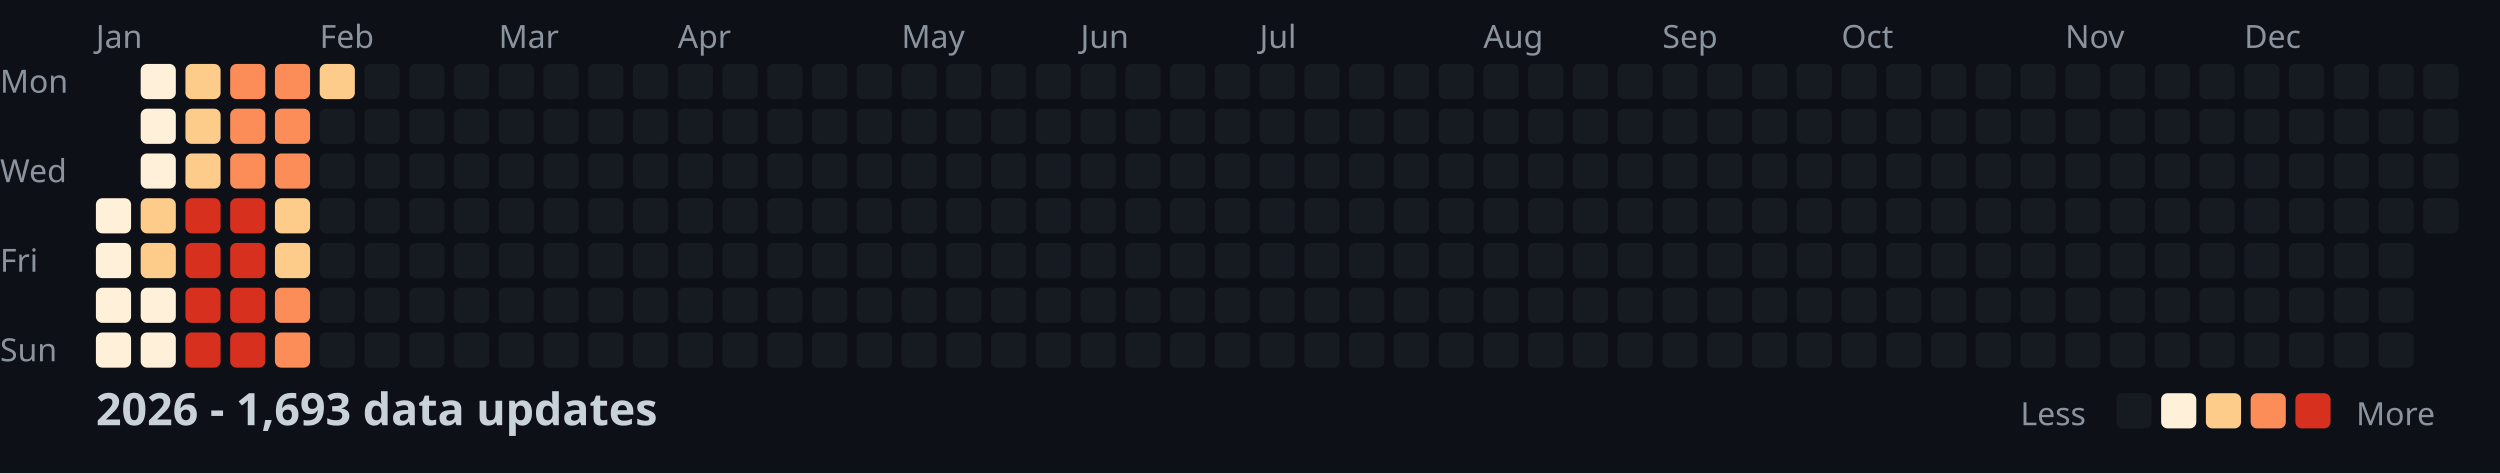
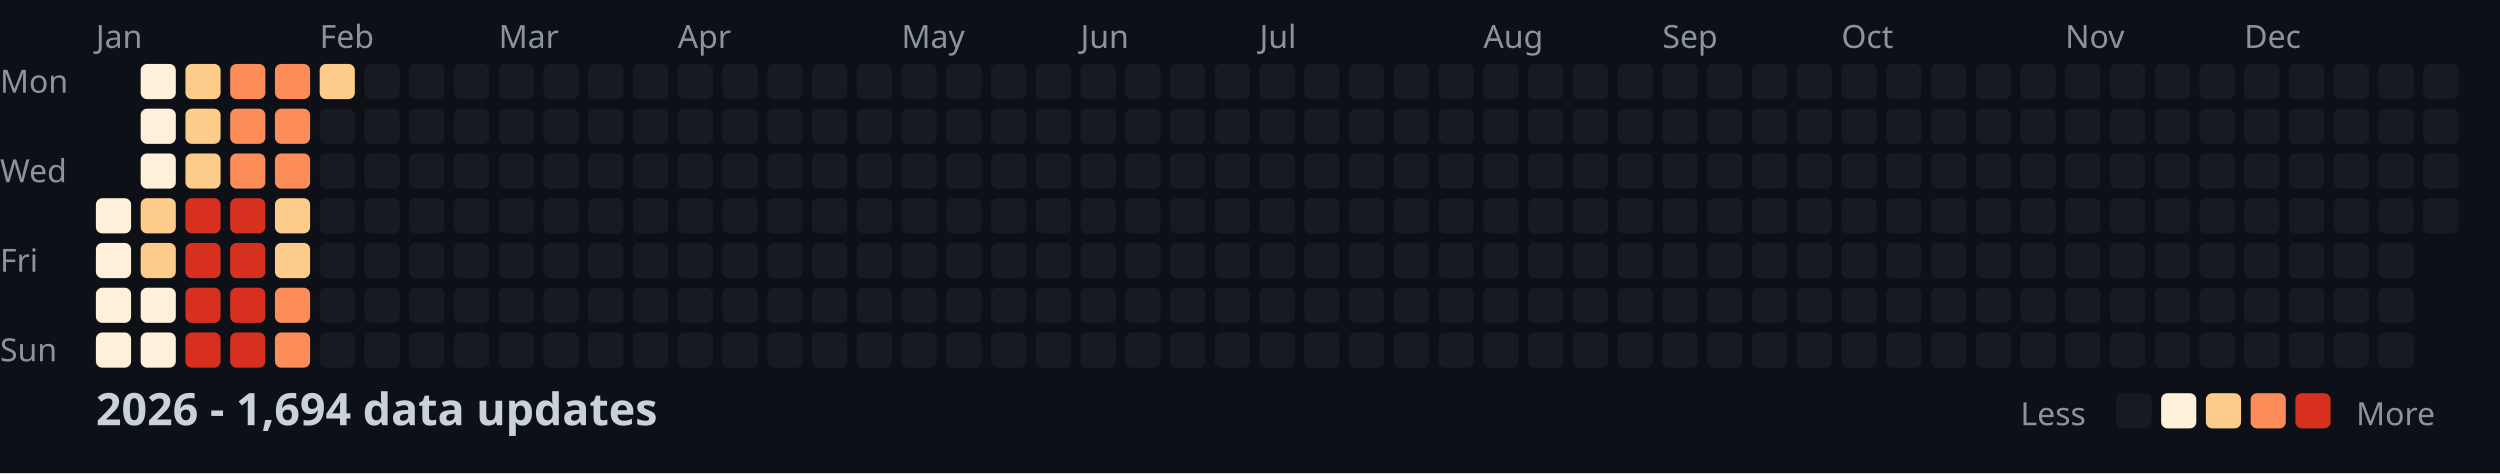
<svg xmlns="http://www.w3.org/2000/svg" width="782" height="148">
  <style>
    .month { font: 10px sans-serif; fill: #8b949e; }
    .day { font: 10px sans-serif; fill: #8b949e; }
    .title { font: bold 14px sans-serif; fill: #c9d1d9; }
    .legend { font: 10px sans-serif; fill: #8b949e; }
  </style>
  <rect width="100%" height="100%" fill="#0d1117" />
  <text x="0" y="29" class="day">Mon</text>
  <text x="0" y="57" class="day">Wed</text>
  <text x="0" y="85" class="day">Fri</text>
  <text x="0" y="113" class="day">Sun</text>
  <text x="30" y="15" class="month">Jan</text>
  <text x="100" y="15" class="month">Feb</text>
  <text x="156" y="15" class="month">Mar</text>
  <text x="212" y="15" class="month">Apr</text>
  <text x="282" y="15" class="month">May</text>
  <text x="338" y="15" class="month">Jun</text>
  <text x="394" y="15" class="month">Jul</text>
  <text x="464" y="15" class="month">Aug</text>
  <text x="520" y="15" class="month">Sep</text>
  <text x="576" y="15" class="month">Oct</text>
  <text x="646" y="15" class="month">Nov</text>
  <text x="702" y="15" class="month">Dec</text>
  <rect x="30" y="62" width="11" height="11" fill="#fef0d9" rx="2" />
  <rect x="30" y="76" width="11" height="11" fill="#fef0d9" rx="2" />
  <rect x="30" y="90" width="11" height="11" fill="#fef0d9" rx="2" />
  <rect x="30" y="104" width="11" height="11" fill="#fef0d9" rx="2" />
  <rect x="44" y="20" width="11" height="11" fill="#fef0d9" rx="2" />
  <rect x="44" y="34" width="11" height="11" fill="#fef0d9" rx="2" />
  <rect x="44" y="48" width="11" height="11" fill="#fef0d9" rx="2" />
  <rect x="44" y="62" width="11" height="11" fill="#fdcc8a" rx="2" />
  <rect x="44" y="76" width="11" height="11" fill="#fdcc8a" rx="2" />
  <rect x="44" y="90" width="11" height="11" fill="#fef0d9" rx="2" />
  <rect x="44" y="104" width="11" height="11" fill="#fef0d9" rx="2" />
  <rect x="58" y="20" width="11" height="11" fill="#fdcc8a" rx="2" />
  <rect x="58" y="34" width="11" height="11" fill="#fdcc8a" rx="2" />
  <rect x="58" y="48" width="11" height="11" fill="#fdcc8a" rx="2" />
  <rect x="58" y="62" width="11" height="11" fill="#d7301f" rx="2" />
  <rect x="58" y="76" width="11" height="11" fill="#d7301f" rx="2" />
  <rect x="58" y="90" width="11" height="11" fill="#d7301f" rx="2" />
  <rect x="58" y="104" width="11" height="11" fill="#d7301f" rx="2" />
  <rect x="72" y="20" width="11" height="11" fill="#fc8d59" rx="2" />
  <rect x="72" y="34" width="11" height="11" fill="#fc8d59" rx="2" />
  <rect x="72" y="48" width="11" height="11" fill="#fc8d59" rx="2" />
  <rect x="72" y="62" width="11" height="11" fill="#d7301f" rx="2" />
  <rect x="72" y="76" width="11" height="11" fill="#d7301f" rx="2" />
  <rect x="72" y="90" width="11" height="11" fill="#d7301f" rx="2" />
  <rect x="72" y="104" width="11" height="11" fill="#d7301f" rx="2" />
  <rect x="86" y="20" width="11" height="11" fill="#fc8d59" rx="2" />
  <rect x="86" y="34" width="11" height="11" fill="#fc8d59" rx="2" />
  <rect x="86" y="48" width="11" height="11" fill="#fc8d59" rx="2" />
  <rect x="86" y="62" width="11" height="11" fill="#fdcc8a" rx="2" />
  <rect x="86" y="76" width="11" height="11" fill="#fdcc8a" rx="2" />
  <rect x="86" y="90" width="11" height="11" fill="#fc8d59" rx="2" />
  <rect x="86" y="104" width="11" height="11" fill="#fc8d59" rx="2" />
  <rect x="100" y="20" width="11" height="11" fill="#fdcc8a" rx="2" />
  <rect x="100" y="34" width="11" height="11" fill="#161b22" rx="2" />
  <rect x="100" y="48" width="11" height="11" fill="#161b22" rx="2" />
  <rect x="100" y="62" width="11" height="11" fill="#161b22" rx="2" />
  <rect x="100" y="76" width="11" height="11" fill="#161b22" rx="2" />
  <rect x="100" y="90" width="11" height="11" fill="#161b22" rx="2" />
  <rect x="100" y="104" width="11" height="11" fill="#161b22" rx="2" />
  <rect x="114" y="20" width="11" height="11" fill="#161b22" rx="2" />
  <rect x="114" y="34" width="11" height="11" fill="#161b22" rx="2" />
  <rect x="114" y="48" width="11" height="11" fill="#161b22" rx="2" />
  <rect x="114" y="62" width="11" height="11" fill="#161b22" rx="2" />
  <rect x="114" y="76" width="11" height="11" fill="#161b22" rx="2" />
  <rect x="114" y="90" width="11" height="11" fill="#161b22" rx="2" />
  <rect x="114" y="104" width="11" height="11" fill="#161b22" rx="2" />
  <rect x="128" y="20" width="11" height="11" fill="#161b22" rx="2" />
  <rect x="128" y="34" width="11" height="11" fill="#161b22" rx="2" />
  <rect x="128" y="48" width="11" height="11" fill="#161b22" rx="2" />
  <rect x="128" y="62" width="11" height="11" fill="#161b22" rx="2" />
  <rect x="128" y="76" width="11" height="11" fill="#161b22" rx="2" />
  <rect x="128" y="90" width="11" height="11" fill="#161b22" rx="2" />
  <rect x="128" y="104" width="11" height="11" fill="#161b22" rx="2" />
  <rect x="142" y="20" width="11" height="11" fill="#161b22" rx="2" />
  <rect x="142" y="34" width="11" height="11" fill="#161b22" rx="2" />
  <rect x="142" y="48" width="11" height="11" fill="#161b22" rx="2" />
  <rect x="142" y="62" width="11" height="11" fill="#161b22" rx="2" />
  <rect x="142" y="76" width="11" height="11" fill="#161b22" rx="2" />
  <rect x="142" y="90" width="11" height="11" fill="#161b22" rx="2" />
  <rect x="142" y="104" width="11" height="11" fill="#161b22" rx="2" />
  <rect x="156" y="20" width="11" height="11" fill="#161b22" rx="2" />
  <rect x="156" y="34" width="11" height="11" fill="#161b22" rx="2" />
  <rect x="156" y="48" width="11" height="11" fill="#161b22" rx="2" />
  <rect x="156" y="62" width="11" height="11" fill="#161b22" rx="2" />
  <rect x="156" y="76" width="11" height="11" fill="#161b22" rx="2" />
  <rect x="156" y="90" width="11" height="11" fill="#161b22" rx="2" />
  <rect x="156" y="104" width="11" height="11" fill="#161b22" rx="2" />
  <rect x="170" y="20" width="11" height="11" fill="#161b22" rx="2" />
  <rect x="170" y="34" width="11" height="11" fill="#161b22" rx="2" />
  <rect x="170" y="48" width="11" height="11" fill="#161b22" rx="2" />
  <rect x="170" y="62" width="11" height="11" fill="#161b22" rx="2" />
  <rect x="170" y="76" width="11" height="11" fill="#161b22" rx="2" />
  <rect x="170" y="90" width="11" height="11" fill="#161b22" rx="2" />
  <rect x="170" y="104" width="11" height="11" fill="#161b22" rx="2" />
  <rect x="184" y="20" width="11" height="11" fill="#161b22" rx="2" />
  <rect x="184" y="34" width="11" height="11" fill="#161b22" rx="2" />
  <rect x="184" y="48" width="11" height="11" fill="#161b22" rx="2" />
  <rect x="184" y="62" width="11" height="11" fill="#161b22" rx="2" />
  <rect x="184" y="76" width="11" height="11" fill="#161b22" rx="2" />
  <rect x="184" y="90" width="11" height="11" fill="#161b22" rx="2" />
  <rect x="184" y="104" width="11" height="11" fill="#161b22" rx="2" />
  <rect x="198" y="20" width="11" height="11" fill="#161b22" rx="2" />
  <rect x="198" y="34" width="11" height="11" fill="#161b22" rx="2" />
  <rect x="198" y="48" width="11" height="11" fill="#161b22" rx="2" />
  <rect x="198" y="62" width="11" height="11" fill="#161b22" rx="2" />
  <rect x="198" y="76" width="11" height="11" fill="#161b22" rx="2" />
  <rect x="198" y="90" width="11" height="11" fill="#161b22" rx="2" />
  <rect x="198" y="104" width="11" height="11" fill="#161b22" rx="2" />
  <rect x="212" y="20" width="11" height="11" fill="#161b22" rx="2" />
  <rect x="212" y="34" width="11" height="11" fill="#161b22" rx="2" />
  <rect x="212" y="48" width="11" height="11" fill="#161b22" rx="2" />
  <rect x="212" y="62" width="11" height="11" fill="#161b22" rx="2" />
  <rect x="212" y="76" width="11" height="11" fill="#161b22" rx="2" />
  <rect x="212" y="90" width="11" height="11" fill="#161b22" rx="2" />
  <rect x="212" y="104" width="11" height="11" fill="#161b22" rx="2" />
  <rect x="226" y="20" width="11" height="11" fill="#161b22" rx="2" />
  <rect x="226" y="34" width="11" height="11" fill="#161b22" rx="2" />
  <rect x="226" y="48" width="11" height="11" fill="#161b22" rx="2" />
  <rect x="226" y="62" width="11" height="11" fill="#161b22" rx="2" />
  <rect x="226" y="76" width="11" height="11" fill="#161b22" rx="2" />
  <rect x="226" y="90" width="11" height="11" fill="#161b22" rx="2" />
  <rect x="226" y="104" width="11" height="11" fill="#161b22" rx="2" />
  <rect x="240" y="20" width="11" height="11" fill="#161b22" rx="2" />
  <rect x="240" y="34" width="11" height="11" fill="#161b22" rx="2" />
  <rect x="240" y="48" width="11" height="11" fill="#161b22" rx="2" />
  <rect x="240" y="62" width="11" height="11" fill="#161b22" rx="2" />
  <rect x="240" y="76" width="11" height="11" fill="#161b22" rx="2" />
  <rect x="240" y="90" width="11" height="11" fill="#161b22" rx="2" />
  <rect x="240" y="104" width="11" height="11" fill="#161b22" rx="2" />
  <rect x="254" y="20" width="11" height="11" fill="#161b22" rx="2" />
  <rect x="254" y="34" width="11" height="11" fill="#161b22" rx="2" />
  <rect x="254" y="48" width="11" height="11" fill="#161b22" rx="2" />
  <rect x="254" y="62" width="11" height="11" fill="#161b22" rx="2" />
  <rect x="254" y="76" width="11" height="11" fill="#161b22" rx="2" />
  <rect x="254" y="90" width="11" height="11" fill="#161b22" rx="2" />
  <rect x="254" y="104" width="11" height="11" fill="#161b22" rx="2" />
  <rect x="268" y="20" width="11" height="11" fill="#161b22" rx="2" />
  <rect x="268" y="34" width="11" height="11" fill="#161b22" rx="2" />
  <rect x="268" y="48" width="11" height="11" fill="#161b22" rx="2" />
  <rect x="268" y="62" width="11" height="11" fill="#161b22" rx="2" />
  <rect x="268" y="76" width="11" height="11" fill="#161b22" rx="2" />
  <rect x="268" y="90" width="11" height="11" fill="#161b22" rx="2" />
  <rect x="268" y="104" width="11" height="11" fill="#161b22" rx="2" />
  <rect x="282" y="20" width="11" height="11" fill="#161b22" rx="2" />
  <rect x="282" y="34" width="11" height="11" fill="#161b22" rx="2" />
  <rect x="282" y="48" width="11" height="11" fill="#161b22" rx="2" />
  <rect x="282" y="62" width="11" height="11" fill="#161b22" rx="2" />
  <rect x="282" y="76" width="11" height="11" fill="#161b22" rx="2" />
  <rect x="282" y="90" width="11" height="11" fill="#161b22" rx="2" />
  <rect x="282" y="104" width="11" height="11" fill="#161b22" rx="2" />
  <rect x="296" y="20" width="11" height="11" fill="#161b22" rx="2" />
  <rect x="296" y="34" width="11" height="11" fill="#161b22" rx="2" />
  <rect x="296" y="48" width="11" height="11" fill="#161b22" rx="2" />
  <rect x="296" y="62" width="11" height="11" fill="#161b22" rx="2" />
  <rect x="296" y="76" width="11" height="11" fill="#161b22" rx="2" />
  <rect x="296" y="90" width="11" height="11" fill="#161b22" rx="2" />
  <rect x="296" y="104" width="11" height="11" fill="#161b22" rx="2" />
  <rect x="310" y="20" width="11" height="11" fill="#161b22" rx="2" />
  <rect x="310" y="34" width="11" height="11" fill="#161b22" rx="2" />
  <rect x="310" y="48" width="11" height="11" fill="#161b22" rx="2" />
  <rect x="310" y="62" width="11" height="11" fill="#161b22" rx="2" />
  <rect x="310" y="76" width="11" height="11" fill="#161b22" rx="2" />
  <rect x="310" y="90" width="11" height="11" fill="#161b22" rx="2" />
  <rect x="310" y="104" width="11" height="11" fill="#161b22" rx="2" />
  <rect x="324" y="20" width="11" height="11" fill="#161b22" rx="2" />
  <rect x="324" y="34" width="11" height="11" fill="#161b22" rx="2" />
  <rect x="324" y="48" width="11" height="11" fill="#161b22" rx="2" />
  <rect x="324" y="62" width="11" height="11" fill="#161b22" rx="2" />
  <rect x="324" y="76" width="11" height="11" fill="#161b22" rx="2" />
  <rect x="324" y="90" width="11" height="11" fill="#161b22" rx="2" />
  <rect x="324" y="104" width="11" height="11" fill="#161b22" rx="2" />
  <rect x="338" y="20" width="11" height="11" fill="#161b22" rx="2" />
  <rect x="338" y="34" width="11" height="11" fill="#161b22" rx="2" />
  <rect x="338" y="48" width="11" height="11" fill="#161b22" rx="2" />
  <rect x="338" y="62" width="11" height="11" fill="#161b22" rx="2" />
  <rect x="338" y="76" width="11" height="11" fill="#161b22" rx="2" />
  <rect x="338" y="90" width="11" height="11" fill="#161b22" rx="2" />
  <rect x="338" y="104" width="11" height="11" fill="#161b22" rx="2" />
  <rect x="352" y="20" width="11" height="11" fill="#161b22" rx="2" />
  <rect x="352" y="34" width="11" height="11" fill="#161b22" rx="2" />
  <rect x="352" y="48" width="11" height="11" fill="#161b22" rx="2" />
  <rect x="352" y="62" width="11" height="11" fill="#161b22" rx="2" />
  <rect x="352" y="76" width="11" height="11" fill="#161b22" rx="2" />
  <rect x="352" y="90" width="11" height="11" fill="#161b22" rx="2" />
  <rect x="352" y="104" width="11" height="11" fill="#161b22" rx="2" />
  <rect x="366" y="20" width="11" height="11" fill="#161b22" rx="2" />
  <rect x="366" y="34" width="11" height="11" fill="#161b22" rx="2" />
  <rect x="366" y="48" width="11" height="11" fill="#161b22" rx="2" />
  <rect x="366" y="62" width="11" height="11" fill="#161b22" rx="2" />
  <rect x="366" y="76" width="11" height="11" fill="#161b22" rx="2" />
  <rect x="366" y="90" width="11" height="11" fill="#161b22" rx="2" />
  <rect x="366" y="104" width="11" height="11" fill="#161b22" rx="2" />
  <rect x="380" y="20" width="11" height="11" fill="#161b22" rx="2" />
  <rect x="380" y="34" width="11" height="11" fill="#161b22" rx="2" />
  <rect x="380" y="48" width="11" height="11" fill="#161b22" rx="2" />
  <rect x="380" y="62" width="11" height="11" fill="#161b22" rx="2" />
  <rect x="380" y="76" width="11" height="11" fill="#161b22" rx="2" />
  <rect x="380" y="90" width="11" height="11" fill="#161b22" rx="2" />
  <rect x="380" y="104" width="11" height="11" fill="#161b22" rx="2" />
  <rect x="394" y="20" width="11" height="11" fill="#161b22" rx="2" />
  <rect x="394" y="34" width="11" height="11" fill="#161b22" rx="2" />
  <rect x="394" y="48" width="11" height="11" fill="#161b22" rx="2" />
  <rect x="394" y="62" width="11" height="11" fill="#161b22" rx="2" />
  <rect x="394" y="76" width="11" height="11" fill="#161b22" rx="2" />
  <rect x="394" y="90" width="11" height="11" fill="#161b22" rx="2" />
  <rect x="394" y="104" width="11" height="11" fill="#161b22" rx="2" />
  <rect x="408" y="20" width="11" height="11" fill="#161b22" rx="2" />
  <rect x="408" y="34" width="11" height="11" fill="#161b22" rx="2" />
  <rect x="408" y="48" width="11" height="11" fill="#161b22" rx="2" />
  <rect x="408" y="62" width="11" height="11" fill="#161b22" rx="2" />
  <rect x="408" y="76" width="11" height="11" fill="#161b22" rx="2" />
  <rect x="408" y="90" width="11" height="11" fill="#161b22" rx="2" />
  <rect x="408" y="104" width="11" height="11" fill="#161b22" rx="2" />
  <rect x="422" y="20" width="11" height="11" fill="#161b22" rx="2" />
  <rect x="422" y="34" width="11" height="11" fill="#161b22" rx="2" />
  <rect x="422" y="48" width="11" height="11" fill="#161b22" rx="2" />
  <rect x="422" y="62" width="11" height="11" fill="#161b22" rx="2" />
  <rect x="422" y="76" width="11" height="11" fill="#161b22" rx="2" />
  <rect x="422" y="90" width="11" height="11" fill="#161b22" rx="2" />
  <rect x="422" y="104" width="11" height="11" fill="#161b22" rx="2" />
  <rect x="436" y="20" width="11" height="11" fill="#161b22" rx="2" />
  <rect x="436" y="34" width="11" height="11" fill="#161b22" rx="2" />
  <rect x="436" y="48" width="11" height="11" fill="#161b22" rx="2" />
  <rect x="436" y="62" width="11" height="11" fill="#161b22" rx="2" />
  <rect x="436" y="76" width="11" height="11" fill="#161b22" rx="2" />
  <rect x="436" y="90" width="11" height="11" fill="#161b22" rx="2" />
  <rect x="436" y="104" width="11" height="11" fill="#161b22" rx="2" />
  <rect x="450" y="20" width="11" height="11" fill="#161b22" rx="2" />
  <rect x="450" y="34" width="11" height="11" fill="#161b22" rx="2" />
  <rect x="450" y="48" width="11" height="11" fill="#161b22" rx="2" />
  <rect x="450" y="62" width="11" height="11" fill="#161b22" rx="2" />
  <rect x="450" y="76" width="11" height="11" fill="#161b22" rx="2" />
  <rect x="450" y="90" width="11" height="11" fill="#161b22" rx="2" />
  <rect x="450" y="104" width="11" height="11" fill="#161b22" rx="2" />
  <rect x="464" y="20" width="11" height="11" fill="#161b22" rx="2" />
  <rect x="464" y="34" width="11" height="11" fill="#161b22" rx="2" />
  <rect x="464" y="48" width="11" height="11" fill="#161b22" rx="2" />
  <rect x="464" y="62" width="11" height="11" fill="#161b22" rx="2" />
  <rect x="464" y="76" width="11" height="11" fill="#161b22" rx="2" />
  <rect x="464" y="90" width="11" height="11" fill="#161b22" rx="2" />
  <rect x="464" y="104" width="11" height="11" fill="#161b22" rx="2" />
  <rect x="478" y="20" width="11" height="11" fill="#161b22" rx="2" />
  <rect x="478" y="34" width="11" height="11" fill="#161b22" rx="2" />
  <rect x="478" y="48" width="11" height="11" fill="#161b22" rx="2" />
  <rect x="478" y="62" width="11" height="11" fill="#161b22" rx="2" />
  <rect x="478" y="76" width="11" height="11" fill="#161b22" rx="2" />
  <rect x="478" y="90" width="11" height="11" fill="#161b22" rx="2" />
  <rect x="478" y="104" width="11" height="11" fill="#161b22" rx="2" />
  <rect x="492" y="20" width="11" height="11" fill="#161b22" rx="2" />
  <rect x="492" y="34" width="11" height="11" fill="#161b22" rx="2" />
  <rect x="492" y="48" width="11" height="11" fill="#161b22" rx="2" />
  <rect x="492" y="62" width="11" height="11" fill="#161b22" rx="2" />
  <rect x="492" y="76" width="11" height="11" fill="#161b22" rx="2" />
  <rect x="492" y="90" width="11" height="11" fill="#161b22" rx="2" />
  <rect x="492" y="104" width="11" height="11" fill="#161b22" rx="2" />
  <rect x="506" y="20" width="11" height="11" fill="#161b22" rx="2" />
  <rect x="506" y="34" width="11" height="11" fill="#161b22" rx="2" />
  <rect x="506" y="48" width="11" height="11" fill="#161b22" rx="2" />
  <rect x="506" y="62" width="11" height="11" fill="#161b22" rx="2" />
  <rect x="506" y="76" width="11" height="11" fill="#161b22" rx="2" />
  <rect x="506" y="90" width="11" height="11" fill="#161b22" rx="2" />
  <rect x="506" y="104" width="11" height="11" fill="#161b22" rx="2" />
  <rect x="520" y="20" width="11" height="11" fill="#161b22" rx="2" />
  <rect x="520" y="34" width="11" height="11" fill="#161b22" rx="2" />
  <rect x="520" y="48" width="11" height="11" fill="#161b22" rx="2" />
  <rect x="520" y="62" width="11" height="11" fill="#161b22" rx="2" />
  <rect x="520" y="76" width="11" height="11" fill="#161b22" rx="2" />
  <rect x="520" y="90" width="11" height="11" fill="#161b22" rx="2" />
  <rect x="520" y="104" width="11" height="11" fill="#161b22" rx="2" />
  <rect x="534" y="20" width="11" height="11" fill="#161b22" rx="2" />
  <rect x="534" y="34" width="11" height="11" fill="#161b22" rx="2" />
  <rect x="534" y="48" width="11" height="11" fill="#161b22" rx="2" />
  <rect x="534" y="62" width="11" height="11" fill="#161b22" rx="2" />
  <rect x="534" y="76" width="11" height="11" fill="#161b22" rx="2" />
  <rect x="534" y="90" width="11" height="11" fill="#161b22" rx="2" />
  <rect x="534" y="104" width="11" height="11" fill="#161b22" rx="2" />
  <rect x="548" y="20" width="11" height="11" fill="#161b22" rx="2" />
  <rect x="548" y="34" width="11" height="11" fill="#161b22" rx="2" />
  <rect x="548" y="48" width="11" height="11" fill="#161b22" rx="2" />
  <rect x="548" y="62" width="11" height="11" fill="#161b22" rx="2" />
  <rect x="548" y="76" width="11" height="11" fill="#161b22" rx="2" />
  <rect x="548" y="90" width="11" height="11" fill="#161b22" rx="2" />
  <rect x="548" y="104" width="11" height="11" fill="#161b22" rx="2" />
  <rect x="562" y="20" width="11" height="11" fill="#161b22" rx="2" />
  <rect x="562" y="34" width="11" height="11" fill="#161b22" rx="2" />
  <rect x="562" y="48" width="11" height="11" fill="#161b22" rx="2" />
  <rect x="562" y="62" width="11" height="11" fill="#161b22" rx="2" />
  <rect x="562" y="76" width="11" height="11" fill="#161b22" rx="2" />
  <rect x="562" y="90" width="11" height="11" fill="#161b22" rx="2" />
  <rect x="562" y="104" width="11" height="11" fill="#161b22" rx="2" />
  <rect x="576" y="20" width="11" height="11" fill="#161b22" rx="2" />
  <rect x="576" y="34" width="11" height="11" fill="#161b22" rx="2" />
  <rect x="576" y="48" width="11" height="11" fill="#161b22" rx="2" />
  <rect x="576" y="62" width="11" height="11" fill="#161b22" rx="2" />
  <rect x="576" y="76" width="11" height="11" fill="#161b22" rx="2" />
  <rect x="576" y="90" width="11" height="11" fill="#161b22" rx="2" />
  <rect x="576" y="104" width="11" height="11" fill="#161b22" rx="2" />
  <rect x="590" y="20" width="11" height="11" fill="#161b22" rx="2" />
  <rect x="590" y="34" width="11" height="11" fill="#161b22" rx="2" />
  <rect x="590" y="48" width="11" height="11" fill="#161b22" rx="2" />
  <rect x="590" y="62" width="11" height="11" fill="#161b22" rx="2" />
  <rect x="590" y="76" width="11" height="11" fill="#161b22" rx="2" />
  <rect x="590" y="90" width="11" height="11" fill="#161b22" rx="2" />
  <rect x="590" y="104" width="11" height="11" fill="#161b22" rx="2" />
  <rect x="604" y="20" width="11" height="11" fill="#161b22" rx="2" />
  <rect x="604" y="34" width="11" height="11" fill="#161b22" rx="2" />
  <rect x="604" y="48" width="11" height="11" fill="#161b22" rx="2" />
  <rect x="604" y="62" width="11" height="11" fill="#161b22" rx="2" />
  <rect x="604" y="76" width="11" height="11" fill="#161b22" rx="2" />
  <rect x="604" y="90" width="11" height="11" fill="#161b22" rx="2" />
  <rect x="604" y="104" width="11" height="11" fill="#161b22" rx="2" />
  <rect x="618" y="20" width="11" height="11" fill="#161b22" rx="2" />
  <rect x="618" y="34" width="11" height="11" fill="#161b22" rx="2" />
  <rect x="618" y="48" width="11" height="11" fill="#161b22" rx="2" />
  <rect x="618" y="62" width="11" height="11" fill="#161b22" rx="2" />
  <rect x="618" y="76" width="11" height="11" fill="#161b22" rx="2" />
  <rect x="618" y="90" width="11" height="11" fill="#161b22" rx="2" />
  <rect x="618" y="104" width="11" height="11" fill="#161b22" rx="2" />
  <rect x="632" y="20" width="11" height="11" fill="#161b22" rx="2" />
  <rect x="632" y="34" width="11" height="11" fill="#161b22" rx="2" />
  <rect x="632" y="48" width="11" height="11" fill="#161b22" rx="2" />
  <rect x="632" y="62" width="11" height="11" fill="#161b22" rx="2" />
  <rect x="632" y="76" width="11" height="11" fill="#161b22" rx="2" />
  <rect x="632" y="90" width="11" height="11" fill="#161b22" rx="2" />
  <rect x="632" y="104" width="11" height="11" fill="#161b22" rx="2" />
  <rect x="646" y="20" width="11" height="11" fill="#161b22" rx="2" />
  <rect x="646" y="34" width="11" height="11" fill="#161b22" rx="2" />
  <rect x="646" y="48" width="11" height="11" fill="#161b22" rx="2" />
  <rect x="646" y="62" width="11" height="11" fill="#161b22" rx="2" />
  <rect x="646" y="76" width="11" height="11" fill="#161b22" rx="2" />
  <rect x="646" y="90" width="11" height="11" fill="#161b22" rx="2" />
  <rect x="646" y="104" width="11" height="11" fill="#161b22" rx="2" />
  <rect x="660" y="20" width="11" height="11" fill="#161b22" rx="2" />
  <rect x="660" y="34" width="11" height="11" fill="#161b22" rx="2" />
  <rect x="660" y="48" width="11" height="11" fill="#161b22" rx="2" />
  <rect x="660" y="62" width="11" height="11" fill="#161b22" rx="2" />
  <rect x="660" y="76" width="11" height="11" fill="#161b22" rx="2" />
  <rect x="660" y="90" width="11" height="11" fill="#161b22" rx="2" />
  <rect x="660" y="104" width="11" height="11" fill="#161b22" rx="2" />
  <rect x="674" y="20" width="11" height="11" fill="#161b22" rx="2" />
  <rect x="674" y="34" width="11" height="11" fill="#161b22" rx="2" />
  <rect x="674" y="48" width="11" height="11" fill="#161b22" rx="2" />
  <rect x="674" y="62" width="11" height="11" fill="#161b22" rx="2" />
  <rect x="674" y="76" width="11" height="11" fill="#161b22" rx="2" />
  <rect x="674" y="90" width="11" height="11" fill="#161b22" rx="2" />
  <rect x="674" y="104" width="11" height="11" fill="#161b22" rx="2" />
  <rect x="688" y="20" width="11" height="11" fill="#161b22" rx="2" />
  <rect x="688" y="34" width="11" height="11" fill="#161b22" rx="2" />
  <rect x="688" y="48" width="11" height="11" fill="#161b22" rx="2" />
  <rect x="688" y="62" width="11" height="11" fill="#161b22" rx="2" />
  <rect x="688" y="76" width="11" height="11" fill="#161b22" rx="2" />
  <rect x="688" y="90" width="11" height="11" fill="#161b22" rx="2" />
  <rect x="688" y="104" width="11" height="11" fill="#161b22" rx="2" />
  <rect x="702" y="20" width="11" height="11" fill="#161b22" rx="2" />
  <rect x="702" y="34" width="11" height="11" fill="#161b22" rx="2" />
  <rect x="702" y="48" width="11" height="11" fill="#161b22" rx="2" />
  <rect x="702" y="62" width="11" height="11" fill="#161b22" rx="2" />
  <rect x="702" y="76" width="11" height="11" fill="#161b22" rx="2" />
  <rect x="702" y="90" width="11" height="11" fill="#161b22" rx="2" />
  <rect x="702" y="104" width="11" height="11" fill="#161b22" rx="2" />
  <rect x="716" y="20" width="11" height="11" fill="#161b22" rx="2" />
  <rect x="716" y="34" width="11" height="11" fill="#161b22" rx="2" />
  <rect x="716" y="48" width="11" height="11" fill="#161b22" rx="2" />
  <rect x="716" y="62" width="11" height="11" fill="#161b22" rx="2" />
  <rect x="716" y="76" width="11" height="11" fill="#161b22" rx="2" />
  <rect x="716" y="90" width="11" height="11" fill="#161b22" rx="2" />
  <rect x="716" y="104" width="11" height="11" fill="#161b22" rx="2" />
  <rect x="730" y="20" width="11" height="11" fill="#161b22" rx="2" />
  <rect x="730" y="34" width="11" height="11" fill="#161b22" rx="2" />
  <rect x="730" y="48" width="11" height="11" fill="#161b22" rx="2" />
  <rect x="730" y="62" width="11" height="11" fill="#161b22" rx="2" />
  <rect x="730" y="76" width="11" height="11" fill="#161b22" rx="2" />
  <rect x="730" y="90" width="11" height="11" fill="#161b22" rx="2" />
  <rect x="730" y="104" width="11" height="11" fill="#161b22" rx="2" />
  <rect x="744" y="20" width="11" height="11" fill="#161b22" rx="2" />
  <rect x="744" y="34" width="11" height="11" fill="#161b22" rx="2" />
  <rect x="744" y="48" width="11" height="11" fill="#161b22" rx="2" />
  <rect x="744" y="62" width="11" height="11" fill="#161b22" rx="2" />
  <rect x="744" y="76" width="11" height="11" fill="#161b22" rx="2" />
  <rect x="744" y="90" width="11" height="11" fill="#161b22" rx="2" />
  <rect x="744" y="104" width="11" height="11" fill="#161b22" rx="2" />
  <rect x="758" y="20" width="11" height="11" fill="#161b22" rx="2" />
  <rect x="758" y="34" width="11" height="11" fill="#161b22" rx="2" />
  <rect x="758" y="48" width="11" height="11" fill="#161b22" rx="2" />
  <rect x="758" y="62" width="11" height="11" fill="#161b22" rx="2" />
-   <text x="30" y="133" class="title">2026 - 1,693 data updates</text>
+   <text x="30" y="133" class="title">2026 - 1,694 data updates</text>
  <text x="632" y="133" class="legend">Less</text>
  <rect x="662" y="123" width="11" height="11" fill="#161b22" rx="2" />
  <rect x="676" y="123" width="11" height="11" fill="#fef0d9" rx="2" />
  <rect x="690" y="123" width="11" height="11" fill="#fdcc8a" rx="2" />
  <rect x="704" y="123" width="11" height="11" fill="#fc8d59" rx="2" />
  <rect x="718" y="123" width="11" height="11" fill="#d7301f" rx="2" />
  <text x="737" y="133" class="legend">More</text>
</svg>
